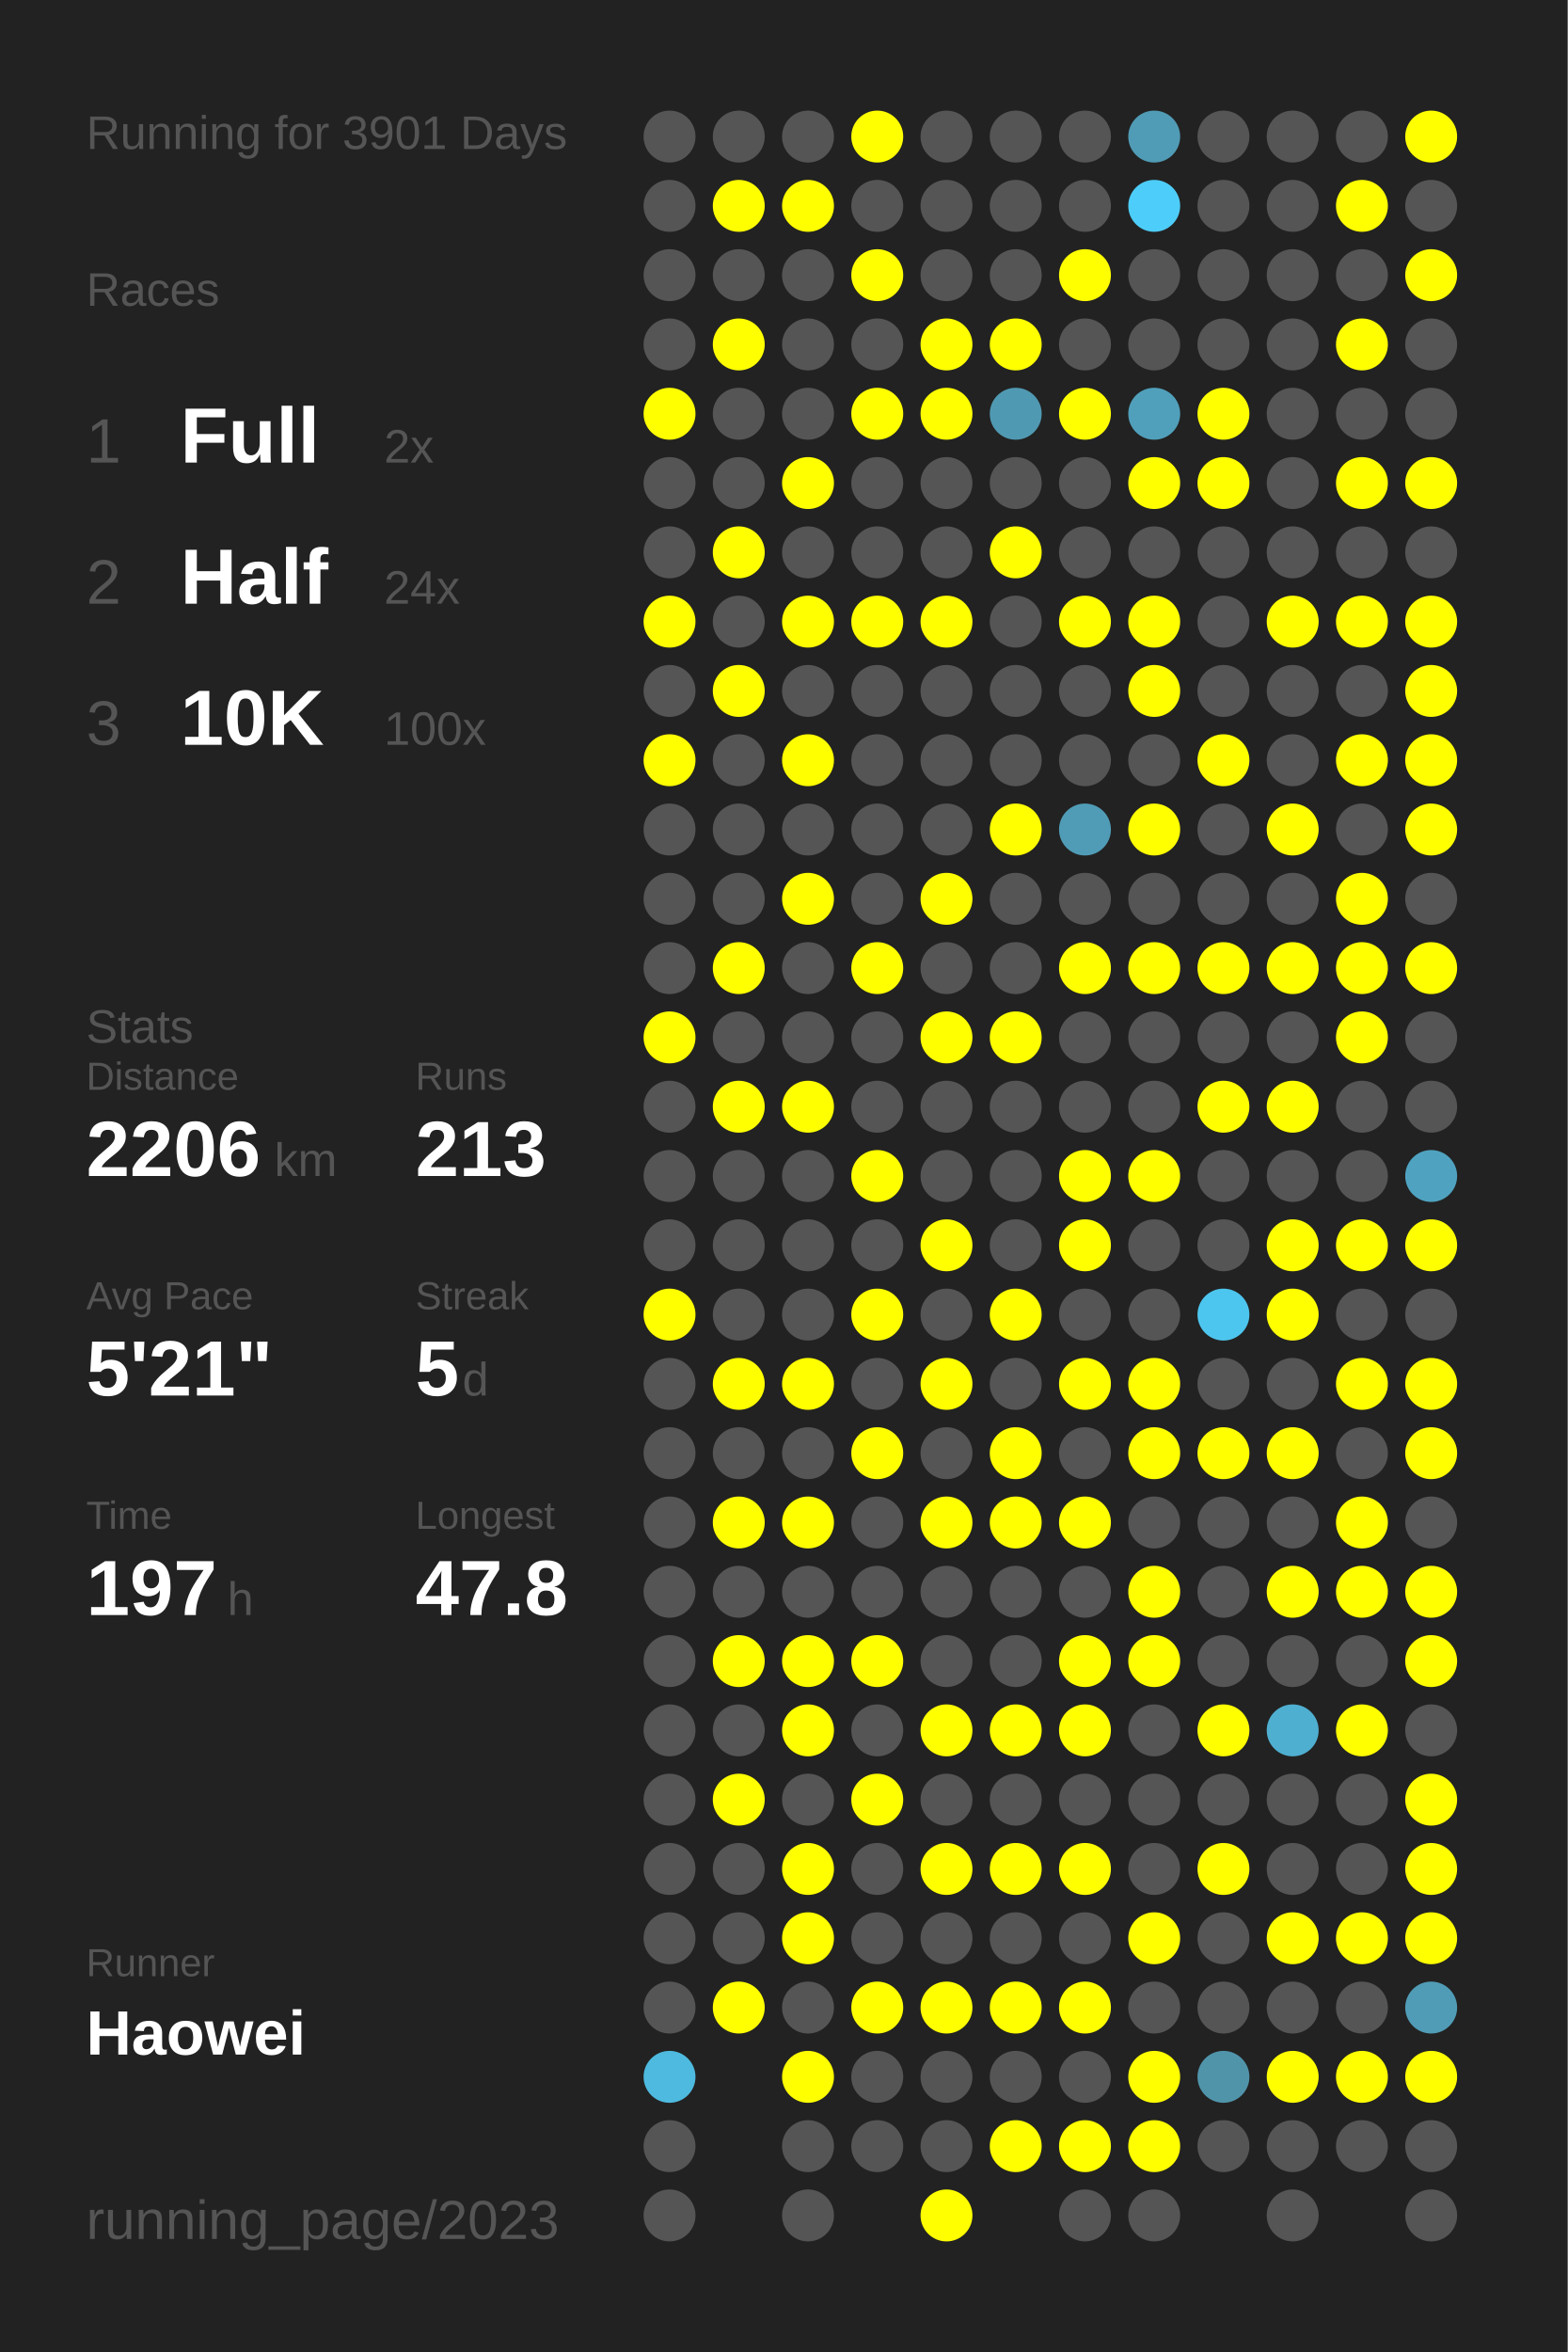
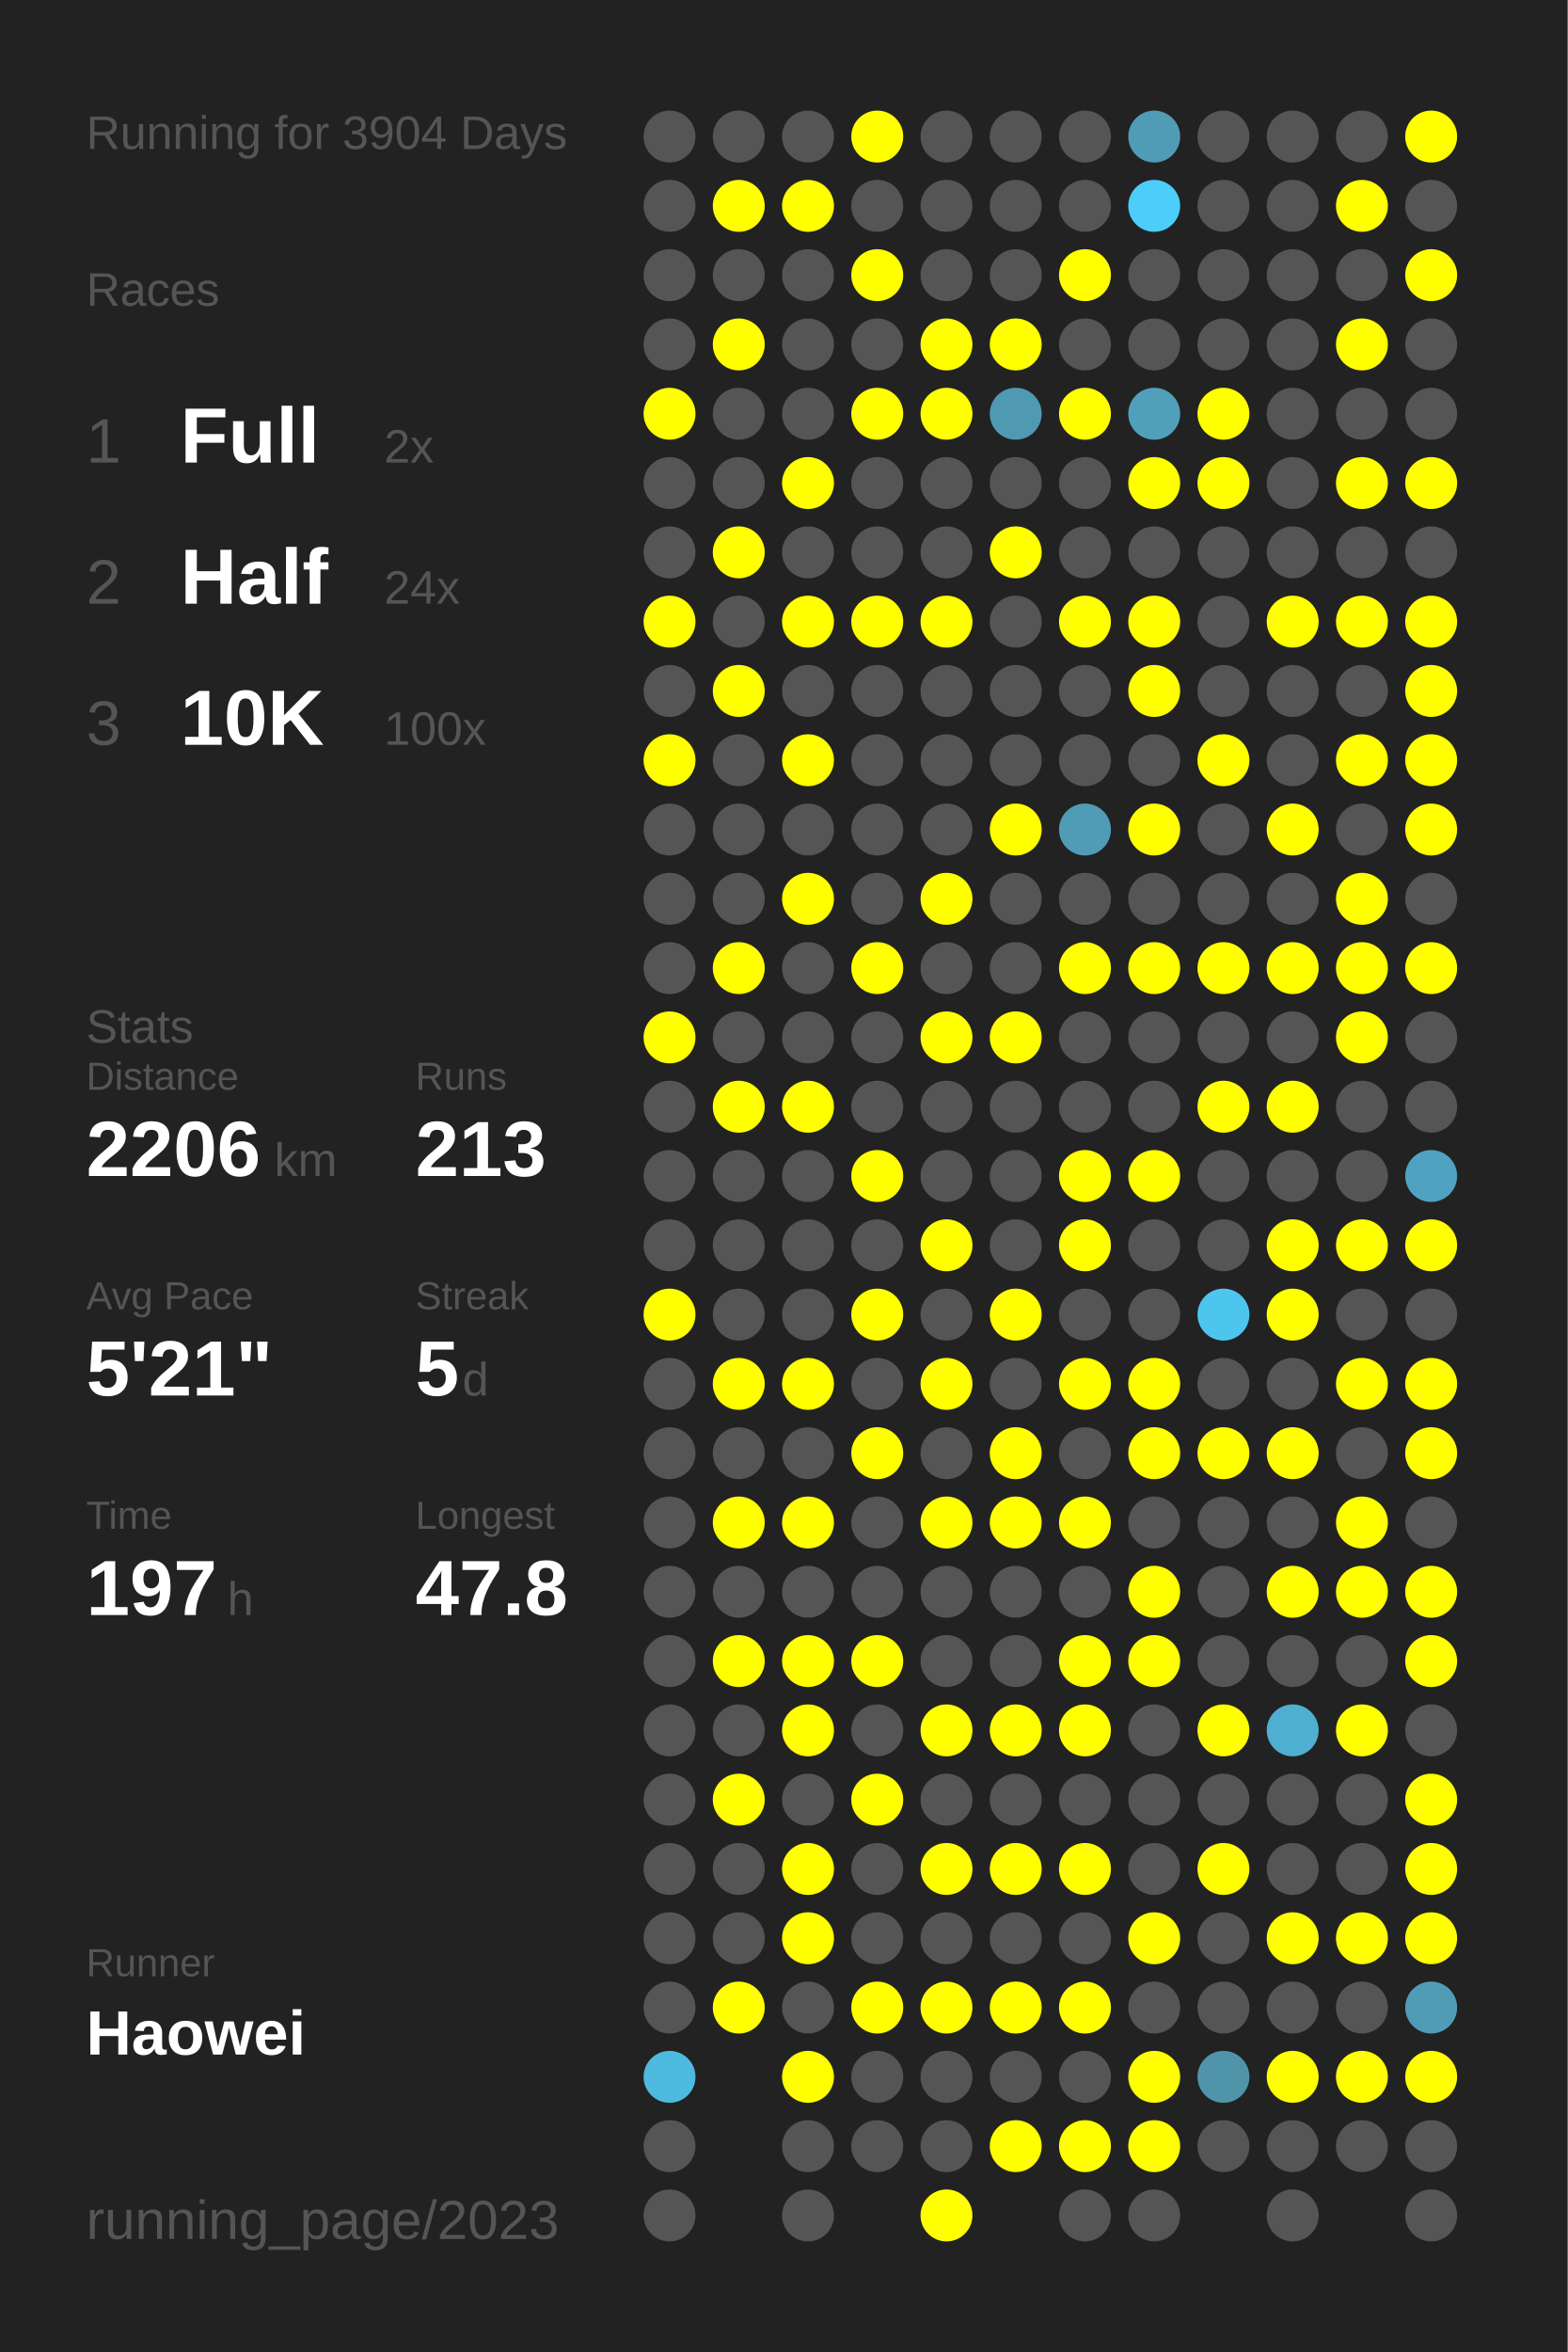
<svg xmlns="http://www.w3.org/2000/svg" baseProfile="full" height="300mm" version="1.1" viewBox="0,0,200,300" width="200mm">
  <defs />
  <rect fill="#222222" height="300" width="200" x="0" y="0" />
-   <text fill="#555555" style="font-size:6px; font-family:Arial;" x="11" y="19">Running for 3901 Days</text>
+   <text fill="#555555" style="font-size:6px; font-family:Arial;" x="11" y="19">Running for 3904 Days</text>
  <text fill="#555555" style="font-size:6px; font-family:Arial;" x="11" y="39">Races</text>
  <text fill="#555555" style="font-size:8px; font-family:Arial;" x="11" y="59">1</text>
  <text fill="#FFFFFF" style="font-size:10px; font-family:Arial; font-weight:bold;" x="23" y="59">Full</text>
  <text fill="#555555" style="font-size:6px; font-family:Arial;" x="49" y="59">2x</text>
  <text fill="#555555" style="font-size:8px; font-family:Arial;" x="11" y="77">2</text>
  <text fill="#FFFFFF" style="font-size:10px; font-family:Arial; font-weight:bold;" x="23" y="77">Half</text>
  <text fill="#555555" style="font-size:6px; font-family:Arial;" x="49" y="77">24x</text>
  <text fill="#555555" style="font-size:8px; font-family:Arial;" x="11" y="95">3</text>
  <text fill="#FFFFFF" style="font-size:10px; font-family:Arial; font-weight:bold;" x="23" y="95">10K</text>
  <text fill="#555555" style="font-size:6px; font-family:Arial;" x="49" y="95">100x</text>
  <text fill="#555555" style="font-size:6px; font-family:Arial;" x="11" y="133">Stats</text>
  <text fill="#555555" style="font-size:5px; font-family:Arial;" x="11" y="139">Distance</text>
  <text fill="#FFFFFF" style="font-size:10px; font-family:Arial; font-weight:bold;" x="11" y="150">2206</text>
  <text fill="#555555" style="font-size:6px; font-family:Arial;" x="35" y="150">km</text>
  <text fill="#555555" style="font-size:5px; font-family:Arial;" x="53" y="139">Runs</text>
  <text fill="#FFFFFF" style="font-size:10px; font-family:Arial; font-weight:bold;" x="53" y="150">213</text>
  <text fill="#555555" style="font-size:5px; font-family:Arial;" x="11" y="167">Avg Pace</text>
  <text fill="#FFFFFF" style="font-size:10px; font-family:Arial; font-weight:bold;" x="11" y="178">5'21"</text>
  <text fill="#555555" style="font-size:5px; font-family:Arial;" x="53" y="167">Streak</text>
  <text fill="#FFFFFF" style="font-size:10px; font-family:Arial; font-weight:bold;" x="53" y="178">5</text>
  <text fill="#555555" style="font-size:6px; font-family:Arial;" x="59" y="178">d</text>
  <text fill="#555555" style="font-size:5px; font-family:Arial;" x="11" y="195">Time</text>
  <text fill="#FFFFFF" style="font-size:10px; font-family:Arial; font-weight:bold;" x="11" y="206">197</text>
  <text fill="#555555" style="font-size:6px; font-family:Arial;" x="29" y="206">h</text>
  <text fill="#555555" style="font-size:5px; font-family:Arial;" x="53" y="195">Longest</text>
  <text fill="#FFFFFF" style="font-size:10px; font-family:Arial; font-weight:bold;" x="53" y="206">47.8</text>
  <text fill="#555555" style="font-size:5px; font-family:Arial;" x="11" y="252.065">Runner</text>
  <text fill="#FFFFFF" style="font-size:8px; font-family:Arial; font-weight:bold;" x="11" y="262.065">Haowei</text>
  <text fill="#555555" style="font-size:7px; font-family:Arial;" x="11" y="285.581">running_page/2023</text>
  <circle cx="85.417" cy="17.419" fill="#555555" r="3.312" />
  <circle cx="85.417" cy="26.258" fill="#555555" r="3.312" />
  <circle cx="85.417" cy="35.097" fill="#555555" r="3.312" />
  <circle cx="85.417" cy="43.935" fill="#555555" r="3.312" />
  <circle cx="85.417" cy="52.774" fill="#FFFF00" r="3.312" />
  <circle cx="85.417" cy="61.613" fill="#555555" r="3.312" />
  <circle cx="85.417" cy="70.452" fill="#555555" r="3.312" />
  <circle cx="85.417" cy="79.29" fill="#FFFF00" r="3.312" />
  <circle cx="85.417" cy="88.129" fill="#555555" r="3.312" />
  <circle cx="85.417" cy="96.968" fill="#FFFF00" r="3.312" />
  <circle cx="85.417" cy="105.806" fill="#555555" r="3.312" />
  <circle cx="85.417" cy="114.645" fill="#555555" r="3.312" />
  <circle cx="85.417" cy="123.484" fill="#555555" r="3.312" />
  <circle cx="85.417" cy="132.323" fill="#FFFF00" r="3.312" />
  <circle cx="85.417" cy="141.161" fill="#555555" r="3.312" />
  <circle cx="85.417" cy="150" fill="#555555" r="3.312" />
  <circle cx="85.417" cy="158.839" fill="#555555" r="3.312" />
  <circle cx="85.417" cy="167.677" fill="#FFFF00" r="3.312" />
  <circle cx="85.417" cy="176.516" fill="#555555" r="3.312" />
  <circle cx="85.417" cy="185.355" fill="#555555" r="3.312" />
  <circle cx="85.417" cy="194.194" fill="#555555" r="3.312" />
  <circle cx="85.417" cy="203.032" fill="#555555" r="3.312" />
  <circle cx="85.417" cy="211.871" fill="#555555" r="3.312" />
  <circle cx="85.417" cy="220.71" fill="#555555" r="3.312" />
  <circle cx="85.417" cy="229.548" fill="#555555" r="3.312" />
  <circle cx="85.417" cy="238.387" fill="#555555" r="3.312" />
  <circle cx="85.417" cy="247.226" fill="#555555" r="3.312" />
  <circle cx="85.417" cy="256.065" fill="#555555" r="3.312" />
  <circle cx="85.417" cy="264.903" fill="#4ebadf" r="3.312" />
  <circle cx="85.417" cy="273.742" fill="#555555" r="3.312" />
  <circle cx="85.417" cy="282.581" fill="#555555" r="3.312" />
  <circle cx="94.25" cy="17.419" fill="#555555" r="3.312" />
  <circle cx="94.25" cy="26.258" fill="#FFFF00" r="3.312" />
  <circle cx="94.25" cy="35.097" fill="#555555" r="3.312" />
  <circle cx="94.25" cy="43.935" fill="#FFFF00" r="3.312" />
  <circle cx="94.25" cy="52.774" fill="#555555" r="3.312" />
  <circle cx="94.25" cy="61.613" fill="#555555" r="3.312" />
  <circle cx="94.25" cy="70.452" fill="#FFFF00" r="3.312" />
  <circle cx="94.25" cy="79.29" fill="#555555" r="3.312" />
  <circle cx="94.25" cy="88.129" fill="#FFFF00" r="3.312" />
  <circle cx="94.25" cy="96.968" fill="#555555" r="3.312" />
  <circle cx="94.25" cy="105.806" fill="#555555" r="3.312" />
  <circle cx="94.25" cy="114.645" fill="#555555" r="3.312" />
  <circle cx="94.25" cy="123.484" fill="#FFFF00" r="3.312" />
  <circle cx="94.25" cy="132.323" fill="#555555" r="3.312" />
  <circle cx="94.25" cy="141.161" fill="#FFFF00" r="3.312" />
  <circle cx="94.25" cy="150" fill="#555555" r="3.312" />
  <circle cx="94.25" cy="158.839" fill="#555555" r="3.312" />
  <circle cx="94.25" cy="167.677" fill="#555555" r="3.312" />
  <circle cx="94.25" cy="176.516" fill="#FFFF00" r="3.312" />
  <circle cx="94.25" cy="185.355" fill="#555555" r="3.312" />
  <circle cx="94.25" cy="194.194" fill="#FFFF00" r="3.312" />
  <circle cx="94.25" cy="203.032" fill="#555555" r="3.312" />
  <circle cx="94.25" cy="211.871" fill="#FFFF00" r="3.312" />
  <circle cx="94.25" cy="220.71" fill="#555555" r="3.312" />
  <circle cx="94.25" cy="229.548" fill="#FFFF00" r="3.312" />
  <circle cx="94.25" cy="238.387" fill="#555555" r="3.312" />
  <circle cx="94.25" cy="247.226" fill="#555555" r="3.312" />
  <circle cx="94.25" cy="256.065" fill="#FFFF00" r="3.312" />
  <circle cx="103.083" cy="17.419" fill="#555555" r="3.312" />
  <circle cx="103.083" cy="26.258" fill="#FFFF00" r="3.312" />
  <circle cx="103.083" cy="35.097" fill="#555555" r="3.312" />
  <circle cx="103.083" cy="43.935" fill="#555555" r="3.312" />
  <circle cx="103.083" cy="52.774" fill="#555555" r="3.312" />
  <circle cx="103.083" cy="61.613" fill="#FFFF00" r="3.312" />
  <circle cx="103.083" cy="70.452" fill="#555555" r="3.312" />
  <circle cx="103.083" cy="79.29" fill="#FFFF00" r="3.312" />
  <circle cx="103.083" cy="88.129" fill="#555555" r="3.312" />
  <circle cx="103.083" cy="96.968" fill="#FFFF00" r="3.312" />
  <circle cx="103.083" cy="105.806" fill="#555555" r="3.312" />
  <circle cx="103.083" cy="114.645" fill="#FFFF00" r="3.312" />
  <circle cx="103.083" cy="123.484" fill="#555555" r="3.312" />
  <circle cx="103.083" cy="132.323" fill="#555555" r="3.312" />
  <circle cx="103.083" cy="141.161" fill="#FFFF00" r="3.312" />
  <circle cx="103.083" cy="150" fill="#555555" r="3.312" />
  <circle cx="103.083" cy="158.839" fill="#555555" r="3.312" />
  <circle cx="103.083" cy="167.677" fill="#555555" r="3.312" />
  <circle cx="103.083" cy="176.516" fill="#FFFF00" r="3.312" />
  <circle cx="103.083" cy="185.355" fill="#555555" r="3.312" />
  <circle cx="103.083" cy="194.194" fill="#FFFF00" r="3.312" />
  <circle cx="103.083" cy="203.032" fill="#555555" r="3.312" />
  <circle cx="103.083" cy="211.871" fill="#FFFF00" r="3.312" />
  <circle cx="103.083" cy="220.71" fill="#FFFF00" r="3.312" />
  <circle cx="103.083" cy="229.548" fill="#555555" r="3.312" />
  <circle cx="103.083" cy="238.387" fill="#FFFF00" r="3.312" />
  <circle cx="103.083" cy="247.226" fill="#FFFF00" r="3.312" />
  <circle cx="103.083" cy="256.065" fill="#555555" r="3.312" />
  <circle cx="103.083" cy="264.903" fill="#FFFF00" r="3.312" />
  <circle cx="103.083" cy="273.742" fill="#555555" r="3.312" />
  <circle cx="103.083" cy="282.581" fill="#555555" r="3.312" />
  <circle cx="111.917" cy="17.419" fill="#FFFF00" r="3.312" />
  <circle cx="111.917" cy="26.258" fill="#555555" r="3.312" />
  <circle cx="111.917" cy="35.097" fill="#FFFF00" r="3.312" />
  <circle cx="111.917" cy="43.935" fill="#555555" r="3.312" />
  <circle cx="111.917" cy="52.774" fill="#FFFF00" r="3.312" />
  <circle cx="111.917" cy="61.613" fill="#555555" r="3.312" />
  <circle cx="111.917" cy="70.452" fill="#555555" r="3.312" />
  <circle cx="111.917" cy="79.29" fill="#FFFF00" r="3.312" />
  <circle cx="111.917" cy="88.129" fill="#555555" r="3.312" />
  <circle cx="111.917" cy="96.968" fill="#555555" r="3.312" />
  <circle cx="111.917" cy="105.806" fill="#555555" r="3.312" />
  <circle cx="111.917" cy="114.645" fill="#555555" r="3.312" />
  <circle cx="111.917" cy="123.484" fill="#FFFF00" r="3.312" />
  <circle cx="111.917" cy="132.323" fill="#555555" r="3.312" />
  <circle cx="111.917" cy="141.161" fill="#555555" r="3.312" />
  <circle cx="111.917" cy="150" fill="#FFFF00" r="3.312" />
  <circle cx="111.917" cy="158.839" fill="#555555" r="3.312" />
  <circle cx="111.917" cy="167.677" fill="#FFFF00" r="3.312" />
  <circle cx="111.917" cy="176.516" fill="#555555" r="3.312" />
  <circle cx="111.917" cy="185.355" fill="#FFFF00" r="3.312" />
  <circle cx="111.917" cy="194.194" fill="#555555" r="3.312" />
  <circle cx="111.917" cy="203.032" fill="#555555" r="3.312" />
  <circle cx="111.917" cy="211.871" fill="#FFFF00" r="3.312" />
  <circle cx="111.917" cy="220.71" fill="#555555" r="3.312" />
  <circle cx="111.917" cy="229.548" fill="#FFFF00" r="3.312" />
  <circle cx="111.917" cy="238.387" fill="#555555" r="3.312" />
  <circle cx="111.917" cy="247.226" fill="#555555" r="3.312" />
  <circle cx="111.917" cy="256.065" fill="#FFFF00" r="3.312" />
  <circle cx="111.917" cy="264.903" fill="#555555" r="3.312" />
  <circle cx="111.917" cy="273.742" fill="#555555" r="3.312" />
  <circle cx="120.75" cy="17.419" fill="#555555" r="3.312" />
  <circle cx="120.75" cy="26.258" fill="#555555" r="3.312" />
  <circle cx="120.75" cy="35.097" fill="#555555" r="3.312" />
  <circle cx="120.75" cy="43.935" fill="#FFFF00" r="3.312" />
  <circle cx="120.75" cy="52.774" fill="#FFFF00" r="3.312" />
  <circle cx="120.75" cy="61.613" fill="#555555" r="3.312" />
  <circle cx="120.75" cy="70.452" fill="#555555" r="3.312" />
  <circle cx="120.75" cy="79.29" fill="#FFFF00" r="3.312" />
  <circle cx="120.75" cy="88.129" fill="#555555" r="3.312" />
  <circle cx="120.75" cy="96.968" fill="#555555" r="3.312" />
  <circle cx="120.75" cy="105.806" fill="#555555" r="3.312" />
  <circle cx="120.75" cy="114.645" fill="#FFFF00" r="3.312" />
  <circle cx="120.75" cy="123.484" fill="#555555" r="3.312" />
  <circle cx="120.75" cy="132.323" fill="#FFFF00" r="3.312" />
  <circle cx="120.75" cy="141.161" fill="#555555" r="3.312" />
  <circle cx="120.75" cy="150" fill="#555555" r="3.312" />
  <circle cx="120.75" cy="158.839" fill="#FFFF00" r="3.312" />
  <circle cx="120.75" cy="167.677" fill="#555555" r="3.312" />
  <circle cx="120.75" cy="176.516" fill="#FFFF00" r="3.312" />
  <circle cx="120.75" cy="185.355" fill="#555555" r="3.312" />
  <circle cx="120.75" cy="194.194" fill="#FFFF00" r="3.312" />
  <circle cx="120.75" cy="203.032" fill="#555555" r="3.312" />
  <circle cx="120.75" cy="211.871" fill="#555555" r="3.312" />
  <circle cx="120.75" cy="220.71" fill="#FFFF00" r="3.312" />
  <circle cx="120.75" cy="229.548" fill="#555555" r="3.312" />
  <circle cx="120.75" cy="238.387" fill="#FFFF00" r="3.312" />
  <circle cx="120.75" cy="247.226" fill="#555555" r="3.312" />
  <circle cx="120.75" cy="256.065" fill="#FFFF00" r="3.312" />
  <circle cx="120.75" cy="264.903" fill="#555555" r="3.312" />
  <circle cx="120.75" cy="273.742" fill="#555555" r="3.312" />
  <circle cx="120.75" cy="282.581" fill="#FFFF00" r="3.312" />
  <circle cx="129.583" cy="17.419" fill="#555555" r="3.312" />
  <circle cx="129.583" cy="26.258" fill="#555555" r="3.312" />
  <circle cx="129.583" cy="35.097" fill="#555555" r="3.312" />
  <circle cx="129.583" cy="43.935" fill="#FFFF00" r="3.312" />
  <circle cx="129.583" cy="52.774" fill="#5099b2" r="3.312" />
  <circle cx="129.583" cy="61.613" fill="#555555" r="3.312" />
  <circle cx="129.583" cy="70.452" fill="#FFFF00" r="3.312" />
  <circle cx="129.583" cy="79.29" fill="#555555" r="3.312" />
  <circle cx="129.583" cy="88.129" fill="#555555" r="3.312" />
  <circle cx="129.583" cy="96.968" fill="#555555" r="3.312" />
  <circle cx="129.583" cy="105.806" fill="#FFFF00" r="3.312" />
  <circle cx="129.583" cy="114.645" fill="#555555" r="3.312" />
  <circle cx="129.583" cy="123.484" fill="#555555" r="3.312" />
  <circle cx="129.583" cy="132.323" fill="#FFFF00" r="3.312" />
  <circle cx="129.583" cy="141.161" fill="#555555" r="3.312" />
  <circle cx="129.583" cy="150" fill="#555555" r="3.312" />
  <circle cx="129.583" cy="158.839" fill="#555555" r="3.312" />
  <circle cx="129.583" cy="167.677" fill="#FFFF00" r="3.312" />
  <circle cx="129.583" cy="176.516" fill="#555555" r="3.312" />
  <circle cx="129.583" cy="185.355" fill="#FFFF00" r="3.312" />
  <circle cx="129.583" cy="194.194" fill="#FFFF00" r="3.312" />
  <circle cx="129.583" cy="203.032" fill="#555555" r="3.312" />
  <circle cx="129.583" cy="211.871" fill="#555555" r="3.312" />
  <circle cx="129.583" cy="220.71" fill="#FFFF00" r="3.312" />
  <circle cx="129.583" cy="229.548" fill="#555555" r="3.312" />
  <circle cx="129.583" cy="238.387" fill="#FFFF00" r="3.312" />
  <circle cx="129.583" cy="247.226" fill="#555555" r="3.312" />
  <circle cx="129.583" cy="256.065" fill="#FFFF00" r="3.312" />
  <circle cx="129.583" cy="264.903" fill="#555555" r="3.312" />
  <circle cx="129.583" cy="273.742" fill="#FFFF00" r="3.312" />
  <circle cx="138.417" cy="17.419" fill="#555555" r="3.312" />
  <circle cx="138.417" cy="26.258" fill="#555555" r="3.312" />
  <circle cx="138.417" cy="35.097" fill="#FFFF00" r="3.312" />
  <circle cx="138.417" cy="43.935" fill="#555555" r="3.312" />
  <circle cx="138.417" cy="52.774" fill="#FFFF00" r="3.312" />
  <circle cx="138.417" cy="61.613" fill="#555555" r="3.312" />
  <circle cx="138.417" cy="70.452" fill="#555555" r="3.312" />
  <circle cx="138.417" cy="79.29" fill="#FFFF00" r="3.312" />
  <circle cx="138.417" cy="88.129" fill="#555555" r="3.312" />
  <circle cx="138.417" cy="96.968" fill="#555555" r="3.312" />
  <circle cx="138.417" cy="105.806" fill="#509cb6" r="3.312" />
  <circle cx="138.417" cy="114.645" fill="#555555" r="3.312" />
  <circle cx="138.417" cy="123.484" fill="#FFFF00" r="3.312" />
  <circle cx="138.417" cy="132.323" fill="#555555" r="3.312" />
  <circle cx="138.417" cy="141.161" fill="#555555" r="3.312" />
  <circle cx="138.417" cy="150" fill="#FFFF00" r="3.312" />
  <circle cx="138.417" cy="158.839" fill="#FFFF00" r="3.312" />
  <circle cx="138.417" cy="167.677" fill="#555555" r="3.312" />
  <circle cx="138.417" cy="176.516" fill="#FFFF00" r="3.312" />
  <circle cx="138.417" cy="185.355" fill="#555555" r="3.312" />
  <circle cx="138.417" cy="194.194" fill="#FFFF00" r="3.312" />
  <circle cx="138.417" cy="203.032" fill="#555555" r="3.312" />
  <circle cx="138.417" cy="211.871" fill="#FFFF00" r="3.312" />
  <circle cx="138.417" cy="220.71" fill="#FFFF00" r="3.312" />
  <circle cx="138.417" cy="229.548" fill="#555555" r="3.312" />
  <circle cx="138.417" cy="238.387" fill="#FFFF00" r="3.312" />
  <circle cx="138.417" cy="247.226" fill="#555555" r="3.312" />
  <circle cx="138.417" cy="256.065" fill="#FFFF00" r="3.312" />
  <circle cx="138.417" cy="264.903" fill="#555555" r="3.312" />
  <circle cx="138.417" cy="273.742" fill="#FFFF00" r="3.312" />
  <circle cx="138.417" cy="282.581" fill="#555555" r="3.312" />
  <circle cx="147.25" cy="17.419" fill="#509bb5" r="3.312" />
  <circle cx="147.25" cy="26.258" fill="#4dcdf9" r="3.312" />
  <circle cx="147.25" cy="35.097" fill="#555555" r="3.312" />
  <circle cx="147.25" cy="43.935" fill="#555555" r="3.312" />
  <circle cx="147.25" cy="52.774" fill="#50a0bb" r="3.312" />
  <circle cx="147.25" cy="61.613" fill="#FFFF00" r="3.312" />
  <circle cx="147.25" cy="70.452" fill="#555555" r="3.312" />
  <circle cx="147.25" cy="79.29" fill="#FFFF00" r="3.312" />
  <circle cx="147.25" cy="88.129" fill="#FFFF00" r="3.312" />
  <circle cx="147.25" cy="96.968" fill="#555555" r="3.312" />
  <circle cx="147.25" cy="105.806" fill="#FFFF00" r="3.312" />
  <circle cx="147.25" cy="114.645" fill="#555555" r="3.312" />
  <circle cx="147.25" cy="123.484" fill="#FFFF00" r="3.312" />
  <circle cx="147.25" cy="132.323" fill="#555555" r="3.312" />
  <circle cx="147.25" cy="141.161" fill="#555555" r="3.312" />
  <circle cx="147.25" cy="150" fill="#FFFF00" r="3.312" />
  <circle cx="147.25" cy="158.839" fill="#555555" r="3.312" />
  <circle cx="147.25" cy="167.677" fill="#555555" r="3.312" />
  <circle cx="147.25" cy="176.516" fill="#FFFF00" r="3.312" />
  <circle cx="147.25" cy="185.355" fill="#FFFF00" r="3.312" />
  <circle cx="147.25" cy="194.194" fill="#555555" r="3.312" />
  <circle cx="147.25" cy="203.032" fill="#FFFF00" r="3.312" />
  <circle cx="147.25" cy="211.871" fill="#FFFF00" r="3.312" />
  <circle cx="147.25" cy="220.71" fill="#555555" r="3.312" />
  <circle cx="147.25" cy="229.548" fill="#555555" r="3.312" />
  <circle cx="147.25" cy="238.387" fill="#555555" r="3.312" />
  <circle cx="147.25" cy="247.226" fill="#FFFF00" r="3.312" />
  <circle cx="147.25" cy="256.065" fill="#555555" r="3.312" />
  <circle cx="147.25" cy="264.903" fill="#FFFF00" r="3.312" />
  <circle cx="147.25" cy="273.742" fill="#FFFF00" r="3.312" />
  <circle cx="147.25" cy="282.581" fill="#555555" r="3.312" />
  <circle cx="156.083" cy="17.419" fill="#555555" r="3.312" />
  <circle cx="156.083" cy="26.258" fill="#555555" r="3.312" />
  <circle cx="156.083" cy="35.097" fill="#555555" r="3.312" />
  <circle cx="156.083" cy="43.935" fill="#555555" r="3.312" />
  <circle cx="156.083" cy="52.774" fill="#FFFF00" r="3.312" />
  <circle cx="156.083" cy="61.613" fill="#FFFF00" r="3.312" />
  <circle cx="156.083" cy="70.452" fill="#555555" r="3.312" />
  <circle cx="156.083" cy="79.29" fill="#555555" r="3.312" />
  <circle cx="156.083" cy="88.129" fill="#555555" r="3.312" />
  <circle cx="156.083" cy="96.968" fill="#FFFF00" r="3.312" />
  <circle cx="156.083" cy="105.806" fill="#555555" r="3.312" />
  <circle cx="156.083" cy="114.645" fill="#555555" r="3.312" />
  <circle cx="156.083" cy="123.484" fill="#FFFF00" r="3.312" />
  <circle cx="156.083" cy="132.323" fill="#555555" r="3.312" />
  <circle cx="156.083" cy="141.161" fill="#FFFF00" r="3.312" />
  <circle cx="156.083" cy="150" fill="#555555" r="3.312" />
  <circle cx="156.083" cy="158.839" fill="#555555" r="3.312" />
  <circle cx="156.083" cy="167.677" fill="#4dc6ef" r="3.312" />
  <circle cx="156.083" cy="176.516" fill="#555555" r="3.312" />
  <circle cx="156.083" cy="185.355" fill="#FFFF00" r="3.312" />
  <circle cx="156.083" cy="194.194" fill="#555555" r="3.312" />
  <circle cx="156.083" cy="203.032" fill="#555555" r="3.312" />
  <circle cx="156.083" cy="211.871" fill="#555555" r="3.312" />
  <circle cx="156.083" cy="220.71" fill="#FFFF00" r="3.312" />
  <circle cx="156.083" cy="229.548" fill="#555555" r="3.312" />
  <circle cx="156.083" cy="238.387" fill="#FFFF00" r="3.312" />
  <circle cx="156.083" cy="247.226" fill="#555555" r="3.312" />
  <circle cx="156.083" cy="256.065" fill="#555555" r="3.312" />
  <circle cx="156.083" cy="264.903" fill="#5094aa" r="3.312" />
  <circle cx="156.083" cy="273.742" fill="#555555" r="3.312" />
  <circle cx="164.917" cy="17.419" fill="#555555" r="3.312" />
  <circle cx="164.917" cy="26.258" fill="#555555" r="3.312" />
  <circle cx="164.917" cy="35.097" fill="#555555" r="3.312" />
  <circle cx="164.917" cy="43.935" fill="#555555" r="3.312" />
  <circle cx="164.917" cy="52.774" fill="#555555" r="3.312" />
  <circle cx="164.917" cy="61.613" fill="#555555" r="3.312" />
  <circle cx="164.917" cy="70.452" fill="#555555" r="3.312" />
  <circle cx="164.917" cy="79.29" fill="#FFFF00" r="3.312" />
  <circle cx="164.917" cy="88.129" fill="#555555" r="3.312" />
  <circle cx="164.917" cy="96.968" fill="#555555" r="3.312" />
  <circle cx="164.917" cy="105.806" fill="#FFFF00" r="3.312" />
  <circle cx="164.917" cy="114.645" fill="#555555" r="3.312" />
  <circle cx="164.917" cy="123.484" fill="#FFFF00" r="3.312" />
  <circle cx="164.917" cy="132.323" fill="#555555" r="3.312" />
  <circle cx="164.917" cy="141.161" fill="#FFFF00" r="3.312" />
  <circle cx="164.917" cy="150" fill="#555555" r="3.312" />
  <circle cx="164.917" cy="158.839" fill="#FFFF00" r="3.312" />
  <circle cx="164.917" cy="167.677" fill="#FFFF00" r="3.312" />
  <circle cx="164.917" cy="176.516" fill="#555555" r="3.312" />
  <circle cx="164.917" cy="185.355" fill="#FFFF00" r="3.312" />
  <circle cx="164.917" cy="194.194" fill="#555555" r="3.312" />
  <circle cx="164.917" cy="203.032" fill="#FFFF00" r="3.312" />
  <circle cx="164.917" cy="211.871" fill="#555555" r="3.312" />
  <circle cx="164.917" cy="220.71" fill="#4fafd0" r="3.312" />
  <circle cx="164.917" cy="229.548" fill="#555555" r="3.312" />
  <circle cx="164.917" cy="238.387" fill="#555555" r="3.312" />
  <circle cx="164.917" cy="247.226" fill="#FFFF00" r="3.312" />
  <circle cx="164.917" cy="256.065" fill="#555555" r="3.312" />
  <circle cx="164.917" cy="264.903" fill="#FFFF00" r="3.312" />
  <circle cx="164.917" cy="273.742" fill="#555555" r="3.312" />
  <circle cx="164.917" cy="282.581" fill="#555555" r="3.312" />
  <circle cx="173.75" cy="17.419" fill="#555555" r="3.312" />
  <circle cx="173.75" cy="26.258" fill="#FFFF00" r="3.312" />
  <circle cx="173.75" cy="35.097" fill="#555555" r="3.312" />
  <circle cx="173.75" cy="43.935" fill="#FFFF00" r="3.312" />
  <circle cx="173.75" cy="52.774" fill="#555555" r="3.312" />
  <circle cx="173.75" cy="61.613" fill="#FFFF00" r="3.312" />
  <circle cx="173.75" cy="70.452" fill="#555555" r="3.312" />
  <circle cx="173.75" cy="79.29" fill="#FFFF00" r="3.312" />
  <circle cx="173.75" cy="88.129" fill="#555555" r="3.312" />
  <circle cx="173.75" cy="96.968" fill="#FFFF00" r="3.312" />
  <circle cx="173.75" cy="105.806" fill="#555555" r="3.312" />
  <circle cx="173.75" cy="114.645" fill="#FFFF00" r="3.312" />
  <circle cx="173.75" cy="123.484" fill="#FFFF00" r="3.312" />
  <circle cx="173.75" cy="132.323" fill="#FFFF00" r="3.312" />
  <circle cx="173.75" cy="141.161" fill="#555555" r="3.312" />
  <circle cx="173.75" cy="150" fill="#555555" r="3.312" />
  <circle cx="173.75" cy="158.839" fill="#FFFF00" r="3.312" />
  <circle cx="173.75" cy="167.677" fill="#555555" r="3.312" />
  <circle cx="173.75" cy="176.516" fill="#FFFF00" r="3.312" />
  <circle cx="173.75" cy="185.355" fill="#555555" r="3.312" />
  <circle cx="173.75" cy="194.194" fill="#FFFF00" r="3.312" />
  <circle cx="173.75" cy="203.032" fill="#FFFF00" r="3.312" />
  <circle cx="173.75" cy="211.871" fill="#555555" r="3.312" />
  <circle cx="173.75" cy="220.71" fill="#FFFF00" r="3.312" />
  <circle cx="173.75" cy="229.548" fill="#555555" r="3.312" />
  <circle cx="173.75" cy="238.387" fill="#555555" r="3.312" />
  <circle cx="173.75" cy="247.226" fill="#FFFF00" r="3.312" />
  <circle cx="173.75" cy="256.065" fill="#555555" r="3.312" />
  <circle cx="173.75" cy="264.903" fill="#FFFF00" r="3.312" />
  <circle cx="173.75" cy="273.742" fill="#555555" r="3.312" />
  <circle cx="182.583" cy="17.419" fill="#FFFF00" r="3.312" />
  <circle cx="182.583" cy="26.258" fill="#555555" r="3.312" />
  <circle cx="182.583" cy="35.097" fill="#FFFF00" r="3.312" />
  <circle cx="182.583" cy="43.935" fill="#555555" r="3.312" />
  <circle cx="182.583" cy="52.774" fill="#555555" r="3.312" />
  <circle cx="182.583" cy="61.613" fill="#FFFF00" r="3.312" />
  <circle cx="182.583" cy="70.452" fill="#555555" r="3.312" />
  <circle cx="182.583" cy="79.29" fill="#FFFF00" r="3.312" />
  <circle cx="182.583" cy="88.129" fill="#FFFF00" r="3.312" />
  <circle cx="182.583" cy="96.968" fill="#FFFF00" r="3.312" />
  <circle cx="182.583" cy="105.806" fill="#FFFF00" r="3.312" />
  <circle cx="182.583" cy="114.645" fill="#555555" r="3.312" />
  <circle cx="182.583" cy="123.484" fill="#FFFF00" r="3.312" />
  <circle cx="182.583" cy="132.323" fill="#555555" r="3.312" />
  <circle cx="182.583" cy="141.161" fill="#555555" r="3.312" />
  <circle cx="182.583" cy="150" fill="#4fa3c0" r="3.312" />
  <circle cx="182.583" cy="158.839" fill="#FFFF00" r="3.312" />
  <circle cx="182.583" cy="167.677" fill="#555555" r="3.312" />
  <circle cx="182.583" cy="176.516" fill="#FFFF00" r="3.312" />
  <circle cx="182.583" cy="185.355" fill="#FFFF00" r="3.312" />
  <circle cx="182.583" cy="194.194" fill="#555555" r="3.312" />
  <circle cx="182.583" cy="203.032" fill="#FFFF00" r="3.312" />
  <circle cx="182.583" cy="211.871" fill="#FFFF00" r="3.312" />
  <circle cx="182.583" cy="220.71" fill="#555555" r="3.312" />
  <circle cx="182.583" cy="229.548" fill="#FFFF00" r="3.312" />
  <circle cx="182.583" cy="238.387" fill="#FFFF00" r="3.312" />
  <circle cx="182.583" cy="247.226" fill="#FFFF00" r="3.312" />
  <circle cx="182.583" cy="256.065" fill="#509cb6" r="3.312" />
  <circle cx="182.583" cy="264.903" fill="#FFFF00" r="3.312" />
  <circle cx="182.583" cy="273.742" fill="#555555" r="3.312" />
  <circle cx="182.583" cy="282.581" fill="#555555" r="3.312" />
</svg>
